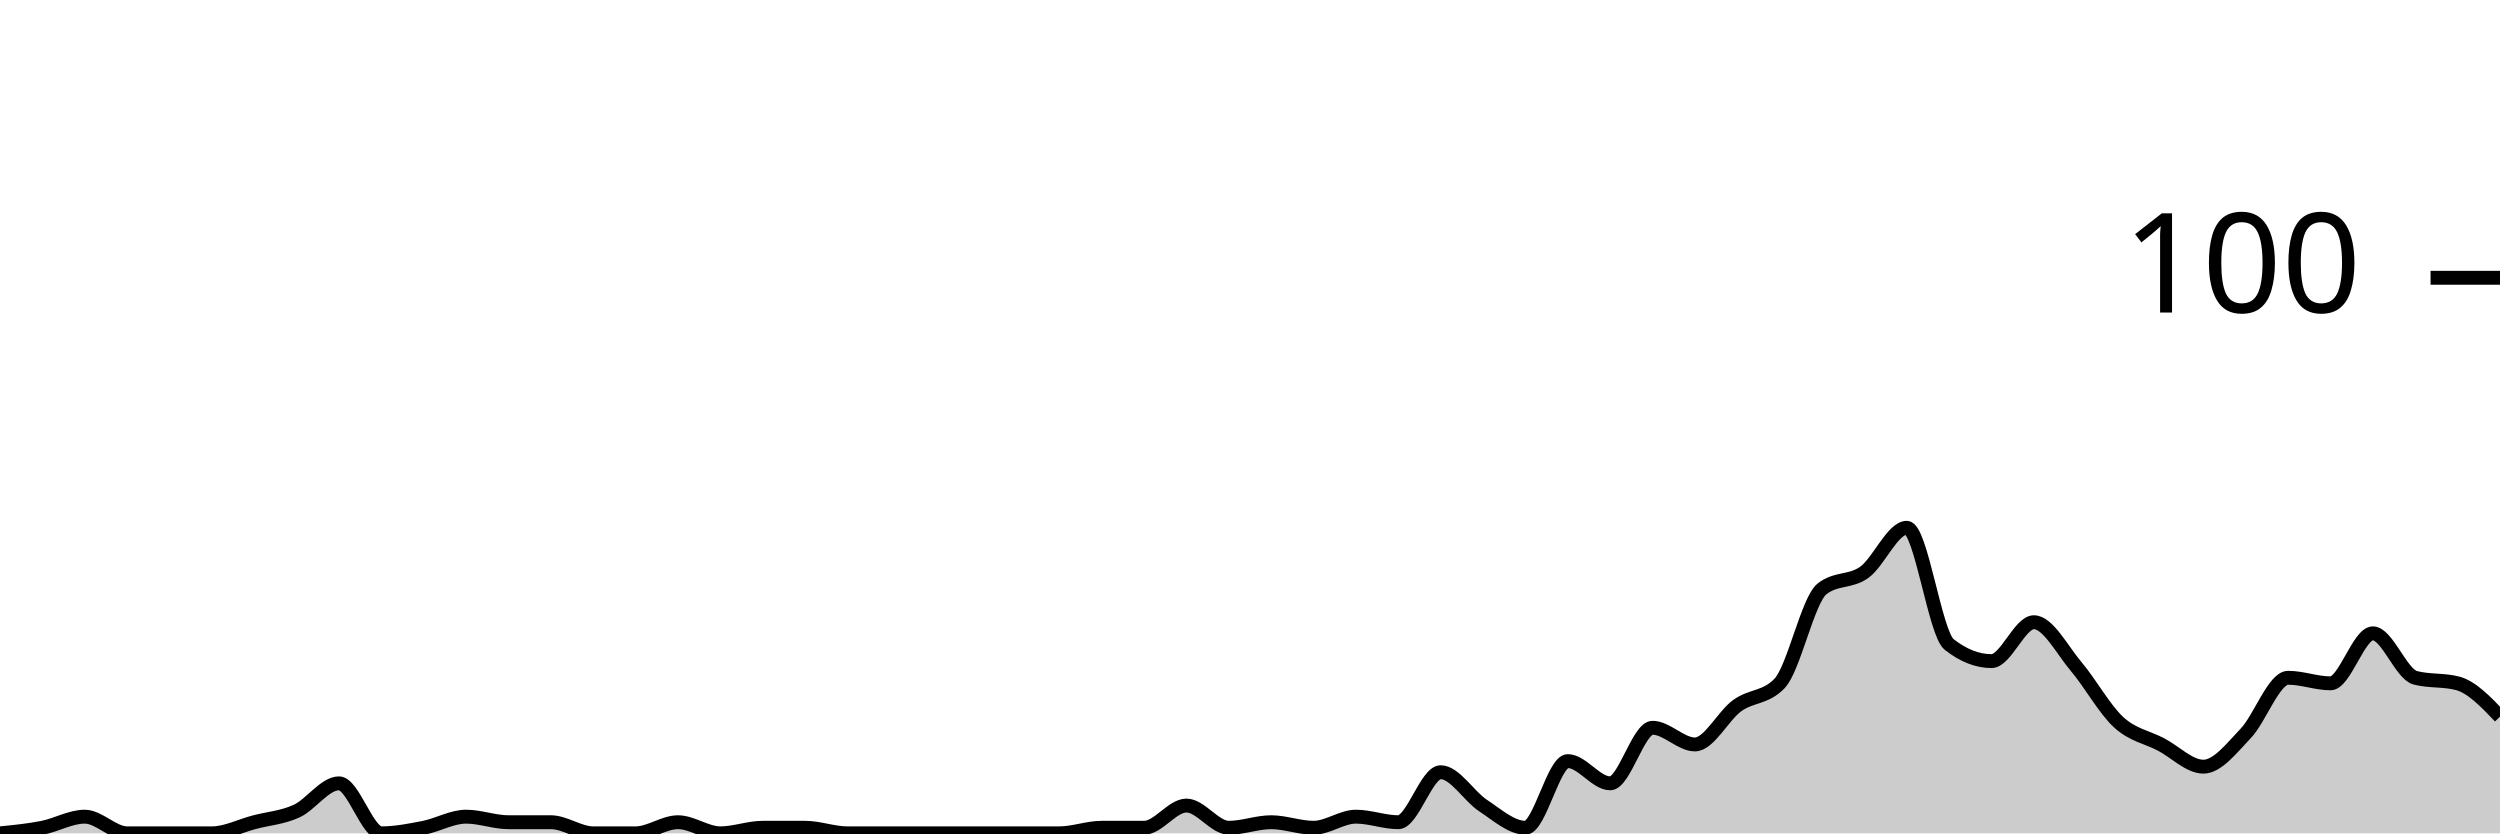
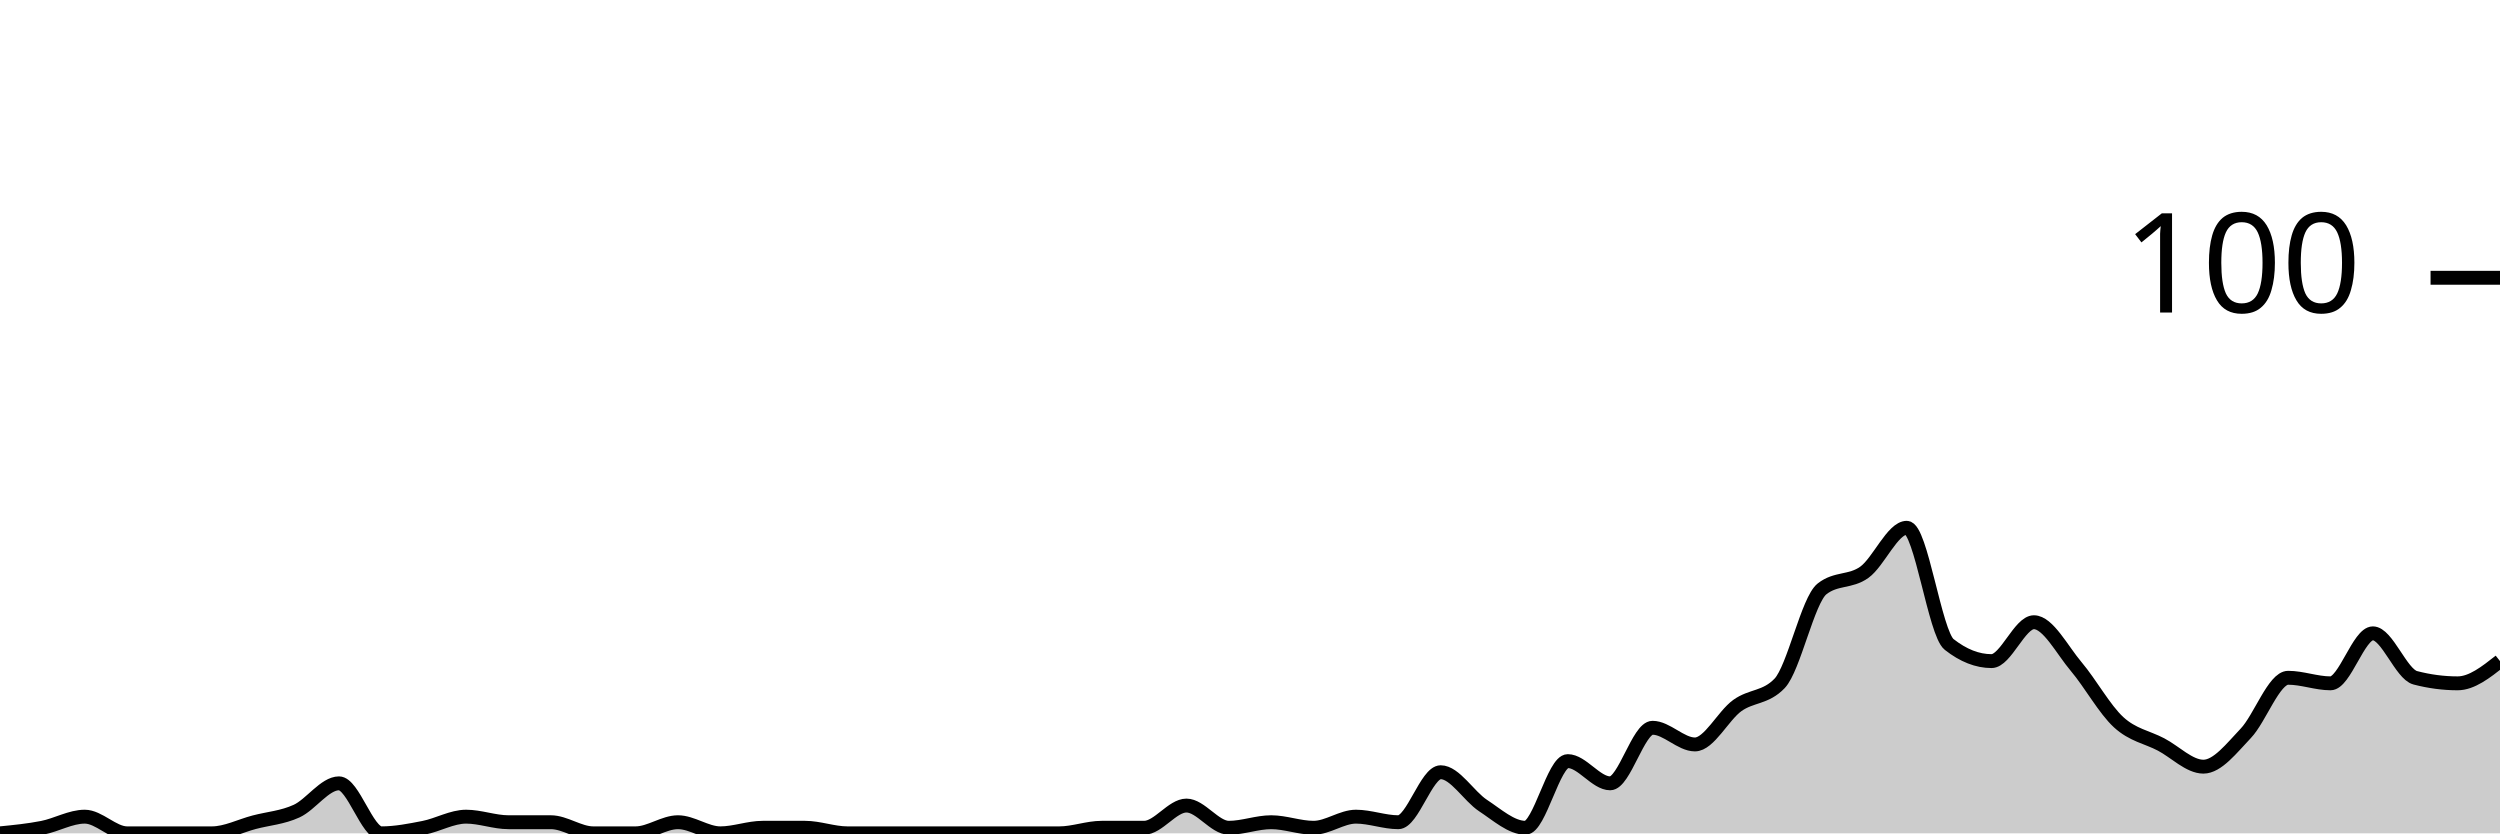
<svg xmlns="http://www.w3.org/2000/svg" viewBox="0 0 180 60">
  <g transform="translate(0,20)">
-     <path class="area" fill="rgba(0, 0, 0, 0.2)" d="M0,40C1.017,39.9,2.034,39.8,3.051,39.6C4.068,39.4,5.085,38.8,6.102,38.8C7.119,38.8,8.136,40,9.153,40C10.169,40,11.186,40,12.203,40C13.22,40,14.237,40,15.254,40C16.271,40,17.288,39.467,18.305,39.2C19.322,38.933,20.339,38.867,21.356,38.4C22.373,37.933,23.39,36.4,24.407,36.4C25.424,36.4,26.441,40,27.458,40C28.475,40,29.492,39.8,30.508,39.6C31.525,39.4,32.542,38.8,33.559,38.8C34.576,38.8,35.593,39.2,36.61,39.2C37.627,39.2,38.644,39.2,39.661,39.2C40.678,39.2,41.695,40,42.712,40C43.729,40,44.746,40,45.763,40C46.78,40,47.797,39.2,48.814,39.2C49.831,39.2,50.847,40,51.864,40C52.881,40,53.898,39.6,54.915,39.6C55.932,39.6,56.949,39.6,57.966,39.6C58.983,39.6,60,40,61.017,40C62.034,40,63.051,40,64.068,40C65.085,40,66.102,40,67.119,40C68.136,40,69.153,40,70.169,40C71.186,40,72.203,40,73.22,40C74.237,40,75.254,40,76.271,40C77.288,40,78.305,39.6,79.322,39.6C80.339,39.6,81.356,39.6,82.373,39.6C83.39,39.6,84.407,38,85.424,38C86.441,38,87.458,39.6,88.475,39.6C89.492,39.6,90.508,39.2,91.525,39.2C92.542,39.2,93.559,39.6,94.576,39.6C95.593,39.6,96.61,38.8,97.627,38.8C98.644,38.8,99.661,39.2,100.678,39.2C101.695,39.2,102.712,35.6,103.729,35.6C104.746,35.6,105.763,37.333,106.78,38C107.797,38.667,108.814,39.6,109.831,39.6C110.847,39.6,111.864,34.8,112.881,34.8C113.898,34.8,114.915,36.4,115.932,36.4C116.949,36.4,117.966,32.4,118.983,32.4C120,32.4,121.017,33.6,122.034,33.6C123.051,33.6,124.068,31.533,125.085,30.8C126.102,30.067,127.119,30.267,128.136,29.2C129.153,28.133,130.169,23.2,131.186,22.4C132.203,21.6,133.22,21.933,134.237,21.2C135.254,20.467,136.271,18,137.288,18C138.305,18,139.322,25.6,140.339,26.4C141.356,27.2,142.373,27.6,143.39,27.6C144.407,27.6,145.424,24.8,146.441,24.8C147.458,24.8,148.475,26.8,149.492,28C150.508,29.2,151.525,31.067,152.542,32C153.559,32.933,154.576,33.067,155.593,33.6C156.61,34.133,157.627,35.2,158.644,35.2C159.661,35.2,160.678,33.867,161.695,32.8C162.712,31.733,163.729,28.8,164.746,28.8C165.763,28.8,166.78,29.2,167.797,29.2C168.814,29.2,169.831,25.6,170.847,25.6C171.864,25.6,172.881,28.533,173.898,28.8C174.915,29.067,175.932,28.933,176.949,29.2C177.966,29.467,178.983,30.533,180,31.6L180,40C178.983,40,177.966,40,176.949,40C175.932,40,174.915,40,173.898,40C172.881,40,171.864,40,170.847,40C169.831,40,168.814,40,167.797,40C166.78,40,165.763,40,164.746,40C163.729,40,162.712,40,161.695,40C160.678,40,159.661,40,158.644,40C157.627,40,156.61,40,155.593,40C154.576,40,153.559,40,152.542,40C151.525,40,150.508,40,149.492,40C148.475,40,147.458,40,146.441,40C145.424,40,144.407,40,143.39,40C142.373,40,141.356,40,140.339,40C139.322,40,138.305,40,137.288,40C136.271,40,135.254,40,134.237,40C133.22,40,132.203,40,131.186,40C130.169,40,129.153,40,128.136,40C127.119,40,126.102,40,125.085,40C124.068,40,123.051,40,122.034,40C121.017,40,120,40,118.983,40C117.966,40,116.949,40,115.932,40C114.915,40,113.898,40,112.881,40C111.864,40,110.847,40,109.831,40C108.814,40,107.797,40,106.78,40C105.763,40,104.746,40,103.729,40C102.712,40,101.695,40,100.678,40C99.661,40,98.644,40,97.627,40C96.61,40,95.593,40,94.576,40C93.559,40,92.542,40,91.525,40C90.508,40,89.492,40,88.475,40C87.458,40,86.441,40,85.424,40C84.407,40,83.39,40,82.373,40C81.356,40,80.339,40,79.322,40C78.305,40,77.288,40,76.271,40C75.254,40,74.237,40,73.22,40C72.203,40,71.186,40,70.169,40C69.153,40,68.136,40,67.119,40C66.102,40,65.085,40,64.068,40C63.051,40,62.034,40,61.017,40C60,40,58.983,40,57.966,40C56.949,40,55.932,40,54.915,40C53.898,40,52.881,40,51.864,40C50.847,40,49.831,40,48.814,40C47.797,40,46.78,40,45.763,40C44.746,40,43.729,40,42.712,40C41.695,40,40.678,40,39.661,40C38.644,40,37.627,40,36.61,40C35.593,40,34.576,40,33.559,40C32.542,40,31.525,40,30.508,40C29.492,40,28.475,40,27.458,40C26.441,40,25.424,40,24.407,40C23.39,40,22.373,40,21.356,40C20.339,40,19.322,40,18.305,40C17.288,40,16.271,40,15.254,40C14.237,40,13.22,40,12.203,40C11.186,40,10.169,40,9.153,40C8.136,40,7.119,40,6.102,40C5.085,40,4.068,40,3.051,40C2.034,40,1.017,40,0,40Z" />
-     <path class="line" stroke="black" fill="none" d="M0,40C1.017,39.9,2.034,39.8,3.051,39.6C4.068,39.4,5.085,38.8,6.102,38.8C7.119,38.8,8.136,40,9.153,40C10.169,40,11.186,40,12.203,40C13.22,40,14.237,40,15.254,40C16.271,40,17.288,39.467,18.305,39.2C19.322,38.933,20.339,38.867,21.356,38.4C22.373,37.933,23.39,36.4,24.407,36.4C25.424,36.4,26.441,40,27.458,40C28.475,40,29.492,39.8,30.508,39.6C31.525,39.4,32.542,38.8,33.559,38.8C34.576,38.8,35.593,39.2,36.61,39.2C37.627,39.2,38.644,39.2,39.661,39.2C40.678,39.2,41.695,40,42.712,40C43.729,40,44.746,40,45.763,40C46.78,40,47.797,39.2,48.814,39.2C49.831,39.2,50.847,40,51.864,40C52.881,40,53.898,39.6,54.915,39.6C55.932,39.6,56.949,39.6,57.966,39.6C58.983,39.6,60,40,61.017,40C62.034,40,63.051,40,64.068,40C65.085,40,66.102,40,67.119,40C68.136,40,69.153,40,70.169,40C71.186,40,72.203,40,73.22,40C74.237,40,75.254,40,76.271,40C77.288,40,78.305,39.6,79.322,39.6C80.339,39.6,81.356,39.6,82.373,39.6C83.39,39.6,84.407,38,85.424,38C86.441,38,87.458,39.6,88.475,39.6C89.492,39.6,90.508,39.2,91.525,39.2C92.542,39.2,93.559,39.6,94.576,39.6C95.593,39.6,96.61,38.8,97.627,38.8C98.644,38.8,99.661,39.2,100.678,39.2C101.695,39.2,102.712,35.6,103.729,35.6C104.746,35.6,105.763,37.333,106.78,38C107.797,38.667,108.814,39.6,109.831,39.6C110.847,39.6,111.864,34.8,112.881,34.8C113.898,34.8,114.915,36.4,115.932,36.4C116.949,36.4,117.966,32.4,118.983,32.4C120,32.4,121.017,33.6,122.034,33.6C123.051,33.6,124.068,31.533,125.085,30.8C126.102,30.067,127.119,30.267,128.136,29.2C129.153,28.133,130.169,23.2,131.186,22.4C132.203,21.6,133.22,21.933,134.237,21.2C135.254,20.467,136.271,18,137.288,18C138.305,18,139.322,25.6,140.339,26.4C141.356,27.2,142.373,27.6,143.39,27.6C144.407,27.6,145.424,24.8,146.441,24.8C147.458,24.8,148.475,26.8,149.492,28C150.508,29.2,151.525,31.067,152.542,32C153.559,32.933,154.576,33.067,155.593,33.6C156.61,34.133,157.627,35.2,158.644,35.2C159.661,35.2,160.678,33.867,161.695,32.8C162.712,31.733,163.729,28.8,164.746,28.8C165.763,28.8,166.78,29.2,167.797,29.2C168.814,29.2,169.831,25.6,170.847,25.6C171.864,25.6,172.881,28.533,173.898,28.8C174.915,29.067,175.932,28.933,176.949,29.2C177.966,29.467,178.983,30.533,180,31.6" />
+     <path class="area" fill="rgba(0, 0, 0, 0.2)" d="M0,40C1.017,39.9,2.034,39.8,3.051,39.6C4.068,39.4,5.085,38.8,6.102,38.8C7.119,38.8,8.136,40,9.153,40C10.169,40,11.186,40,12.203,40C13.22,40,14.237,40,15.254,40C16.271,40,17.288,39.467,18.305,39.2C19.322,38.933,20.339,38.867,21.356,38.4C22.373,37.933,23.39,36.4,24.407,36.4C25.424,36.4,26.441,40,27.458,40C28.475,40,29.492,39.8,30.508,39.6C31.525,39.4,32.542,38.8,33.559,38.8C34.576,38.8,35.593,39.2,36.61,39.2C37.627,39.2,38.644,39.2,39.661,39.2C40.678,39.2,41.695,40,42.712,40C43.729,40,44.746,40,45.763,40C46.78,40,47.797,39.2,48.814,39.2C49.831,39.2,50.847,40,51.864,40C52.881,40,53.898,39.6,54.915,39.6C55.932,39.6,56.949,39.6,57.966,39.6C58.983,39.6,60,40,61.017,40C62.034,40,63.051,40,64.068,40C65.085,40,66.102,40,67.119,40C68.136,40,69.153,40,70.169,40C71.186,40,72.203,40,73.22,40C74.237,40,75.254,40,76.271,40C77.288,40,78.305,39.6,79.322,39.6C80.339,39.6,81.356,39.6,82.373,39.6C83.39,39.6,84.407,38,85.424,38C86.441,38,87.458,39.6,88.475,39.6C89.492,39.6,90.508,39.2,91.525,39.2C92.542,39.2,93.559,39.6,94.576,39.6C95.593,39.6,96.61,38.8,97.627,38.8C98.644,38.8,99.661,39.2,100.678,39.2C101.695,39.2,102.712,35.6,103.729,35.6C104.746,35.6,105.763,37.333,106.78,38C107.797,38.667,108.814,39.6,109.831,39.6C110.847,39.6,111.864,34.8,112.881,34.8C113.898,34.8,114.915,36.4,115.932,36.4C116.949,36.4,117.966,32.4,118.983,32.4C120,32.4,121.017,33.6,122.034,33.6C123.051,33.6,124.068,31.533,125.085,30.8C126.102,30.067,127.119,30.267,128.136,29.2C129.153,28.133,130.169,23.2,131.186,22.4C132.203,21.6,133.22,21.933,134.237,21.2C135.254,20.467,136.271,18,137.288,18C138.305,18,139.322,25.6,140.339,26.4C141.356,27.2,142.373,27.6,143.39,27.6C144.407,27.6,145.424,24.8,146.441,24.8C147.458,24.8,148.475,26.8,149.492,28C150.508,29.2,151.525,31.067,152.542,32C153.559,32.933,154.576,33.067,155.593,33.6C156.61,34.133,157.627,35.2,158.644,35.2C159.661,35.2,160.678,33.867,161.695,32.8C162.712,31.733,163.729,28.8,164.746,28.8C165.763,28.8,166.78,29.2,167.797,29.2C168.814,29.2,169.831,25.6,170.847,25.6C171.864,25.6,172.881,28.533,173.898,28.8C174.915,29.067,175.932,29.2,176.949,29.2C177.966,29.2,178.983,28.4,180,27.6L180,40C178.983,40,177.966,40,176.949,40C175.932,40,174.915,40,173.898,40C172.881,40,171.864,40,170.847,40C169.831,40,168.814,40,167.797,40C166.78,40,165.763,40,164.746,40C163.729,40,162.712,40,161.695,40C160.678,40,159.661,40,158.644,40C157.627,40,156.61,40,155.593,40C154.576,40,153.559,40,152.542,40C151.525,40,150.508,40,149.492,40C148.475,40,147.458,40,146.441,40C145.424,40,144.407,40,143.39,40C142.373,40,141.356,40,140.339,40C139.322,40,138.305,40,137.288,40C136.271,40,135.254,40,134.237,40C133.22,40,132.203,40,131.186,40C130.169,40,129.153,40,128.136,40C127.119,40,126.102,40,125.085,40C124.068,40,123.051,40,122.034,40C121.017,40,120,40,118.983,40C117.966,40,116.949,40,115.932,40C114.915,40,113.898,40,112.881,40C111.864,40,110.847,40,109.831,40C108.814,40,107.797,40,106.78,40C105.763,40,104.746,40,103.729,40C102.712,40,101.695,40,100.678,40C99.661,40,98.644,40,97.627,40C96.61,40,95.593,40,94.576,40C93.559,40,92.542,40,91.525,40C90.508,40,89.492,40,88.475,40C87.458,40,86.441,40,85.424,40C84.407,40,83.39,40,82.373,40C81.356,40,80.339,40,79.322,40C78.305,40,77.288,40,76.271,40C75.254,40,74.237,40,73.22,40C72.203,40,71.186,40,70.169,40C69.153,40,68.136,40,67.119,40C66.102,40,65.085,40,64.068,40C63.051,40,62.034,40,61.017,40C60,40,58.983,40,57.966,40C56.949,40,55.932,40,54.915,40C53.898,40,52.881,40,51.864,40C50.847,40,49.831,40,48.814,40C47.797,40,46.78,40,45.763,40C44.746,40,43.729,40,42.712,40C41.695,40,40.678,40,39.661,40C38.644,40,37.627,40,36.61,40C35.593,40,34.576,40,33.559,40C32.542,40,31.525,40,30.508,40C29.492,40,28.475,40,27.458,40C26.441,40,25.424,40,24.407,40C23.39,40,22.373,40,21.356,40C20.339,40,19.322,40,18.305,40C17.288,40,16.271,40,15.254,40C14.237,40,13.22,40,12.203,40C11.186,40,10.169,40,9.153,40C8.136,40,7.119,40,6.102,40C5.085,40,4.068,40,3.051,40C2.034,40,1.017,40,0,40Z" />
+     <path class="line" stroke="black" fill="none" d="M0,40C1.017,39.9,2.034,39.8,3.051,39.6C4.068,39.4,5.085,38.8,6.102,38.8C7.119,38.8,8.136,40,9.153,40C10.169,40,11.186,40,12.203,40C13.22,40,14.237,40,15.254,40C16.271,40,17.288,39.467,18.305,39.2C19.322,38.933,20.339,38.867,21.356,38.4C22.373,37.933,23.39,36.4,24.407,36.4C25.424,36.4,26.441,40,27.458,40C28.475,40,29.492,39.8,30.508,39.6C31.525,39.4,32.542,38.8,33.559,38.8C34.576,38.8,35.593,39.2,36.61,39.2C37.627,39.2,38.644,39.2,39.661,39.2C40.678,39.2,41.695,40,42.712,40C43.729,40,44.746,40,45.763,40C46.78,40,47.797,39.2,48.814,39.2C49.831,39.2,50.847,40,51.864,40C52.881,40,53.898,39.6,54.915,39.6C55.932,39.6,56.949,39.6,57.966,39.6C58.983,39.6,60,40,61.017,40C62.034,40,63.051,40,64.068,40C65.085,40,66.102,40,67.119,40C68.136,40,69.153,40,70.169,40C71.186,40,72.203,40,73.22,40C74.237,40,75.254,40,76.271,40C77.288,40,78.305,39.6,79.322,39.6C80.339,39.6,81.356,39.6,82.373,39.6C83.39,39.6,84.407,38,85.424,38C86.441,38,87.458,39.6,88.475,39.6C89.492,39.6,90.508,39.2,91.525,39.2C92.542,39.2,93.559,39.6,94.576,39.6C95.593,39.6,96.61,38.8,97.627,38.8C98.644,38.8,99.661,39.2,100.678,39.2C101.695,39.2,102.712,35.6,103.729,35.6C104.746,35.6,105.763,37.333,106.78,38C107.797,38.667,108.814,39.6,109.831,39.6C110.847,39.6,111.864,34.8,112.881,34.8C113.898,34.8,114.915,36.4,115.932,36.4C116.949,36.4,117.966,32.4,118.983,32.4C120,32.4,121.017,33.6,122.034,33.6C123.051,33.6,124.068,31.533,125.085,30.8C126.102,30.067,127.119,30.267,128.136,29.2C129.153,28.133,130.169,23.2,131.186,22.4C132.203,21.6,133.22,21.933,134.237,21.2C135.254,20.467,136.271,18,137.288,18C138.305,18,139.322,25.6,140.339,26.4C141.356,27.2,142.373,27.6,143.39,27.6C144.407,27.6,145.424,24.8,146.441,24.8C147.458,24.8,148.475,26.8,149.492,28C150.508,29.2,151.525,31.067,152.542,32C153.559,32.933,154.576,33.067,155.593,33.6C156.61,34.133,157.627,35.2,158.644,35.2C159.661,35.2,160.678,33.867,161.695,32.8C162.712,31.733,163.729,28.8,164.746,28.8C165.763,28.8,166.78,29.2,167.797,29.2C168.814,29.2,169.831,25.6,170.847,25.6C171.864,25.6,172.881,28.533,173.898,28.8C174.915,29.067,175.932,29.2,176.949,29.2C177.966,29.2,178.983,28.4,180,27.6" />
    <path class="axis-ceiling" stroke-width="1" stroke="black" fill="none" d="M175,0L180,0" />
    <text class="axis-ceiling-label" font-family="sans-serif" text-anchor="end" font-size="10px" x="170" y="2.5">100</text>
  </g>
</svg>
